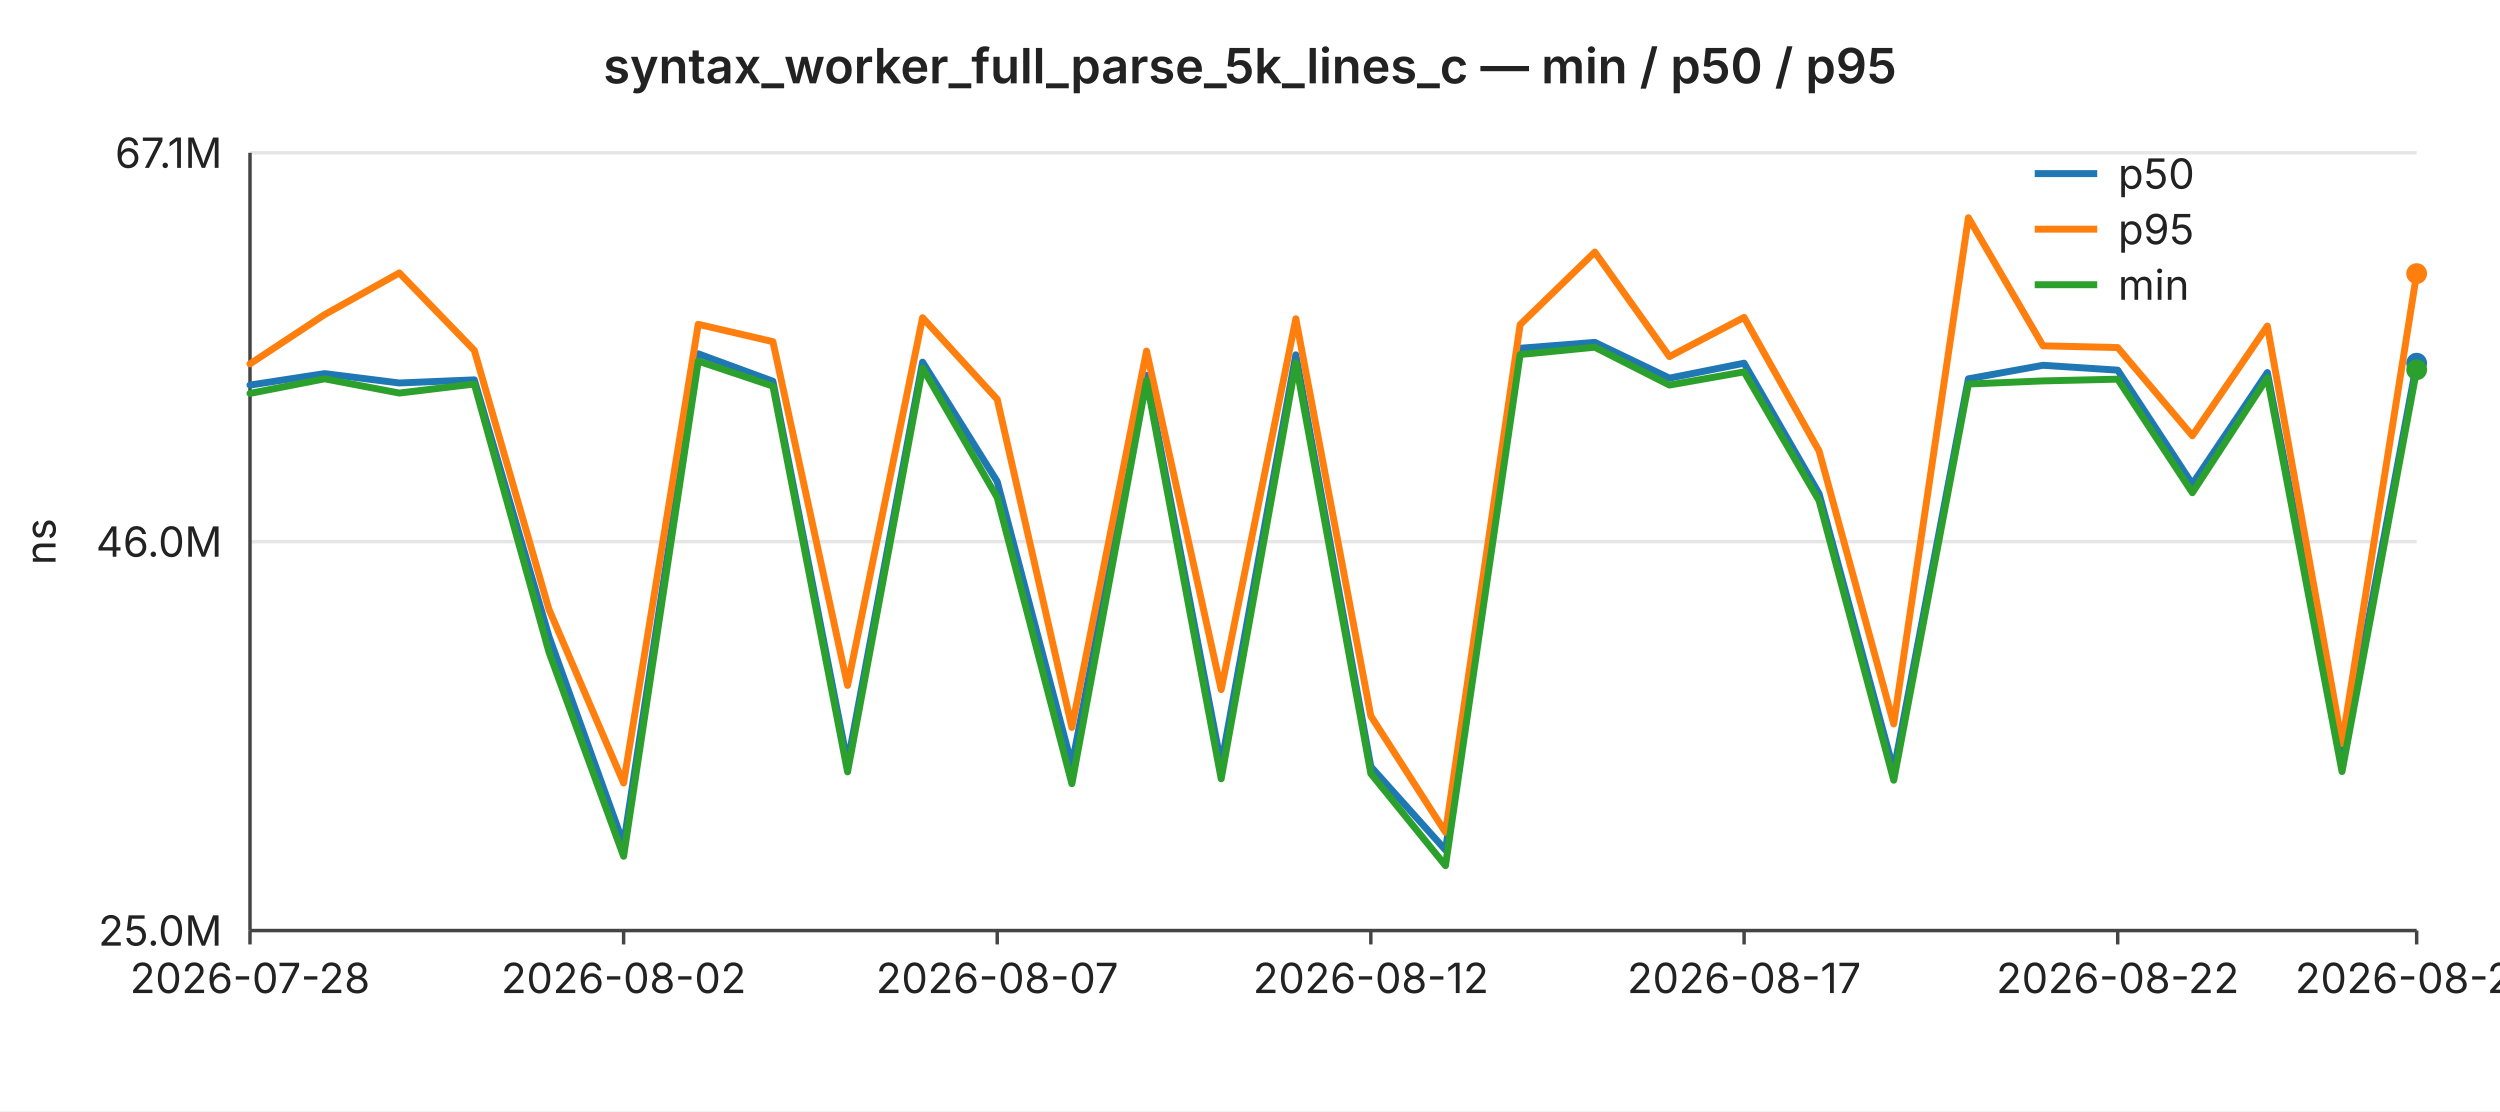
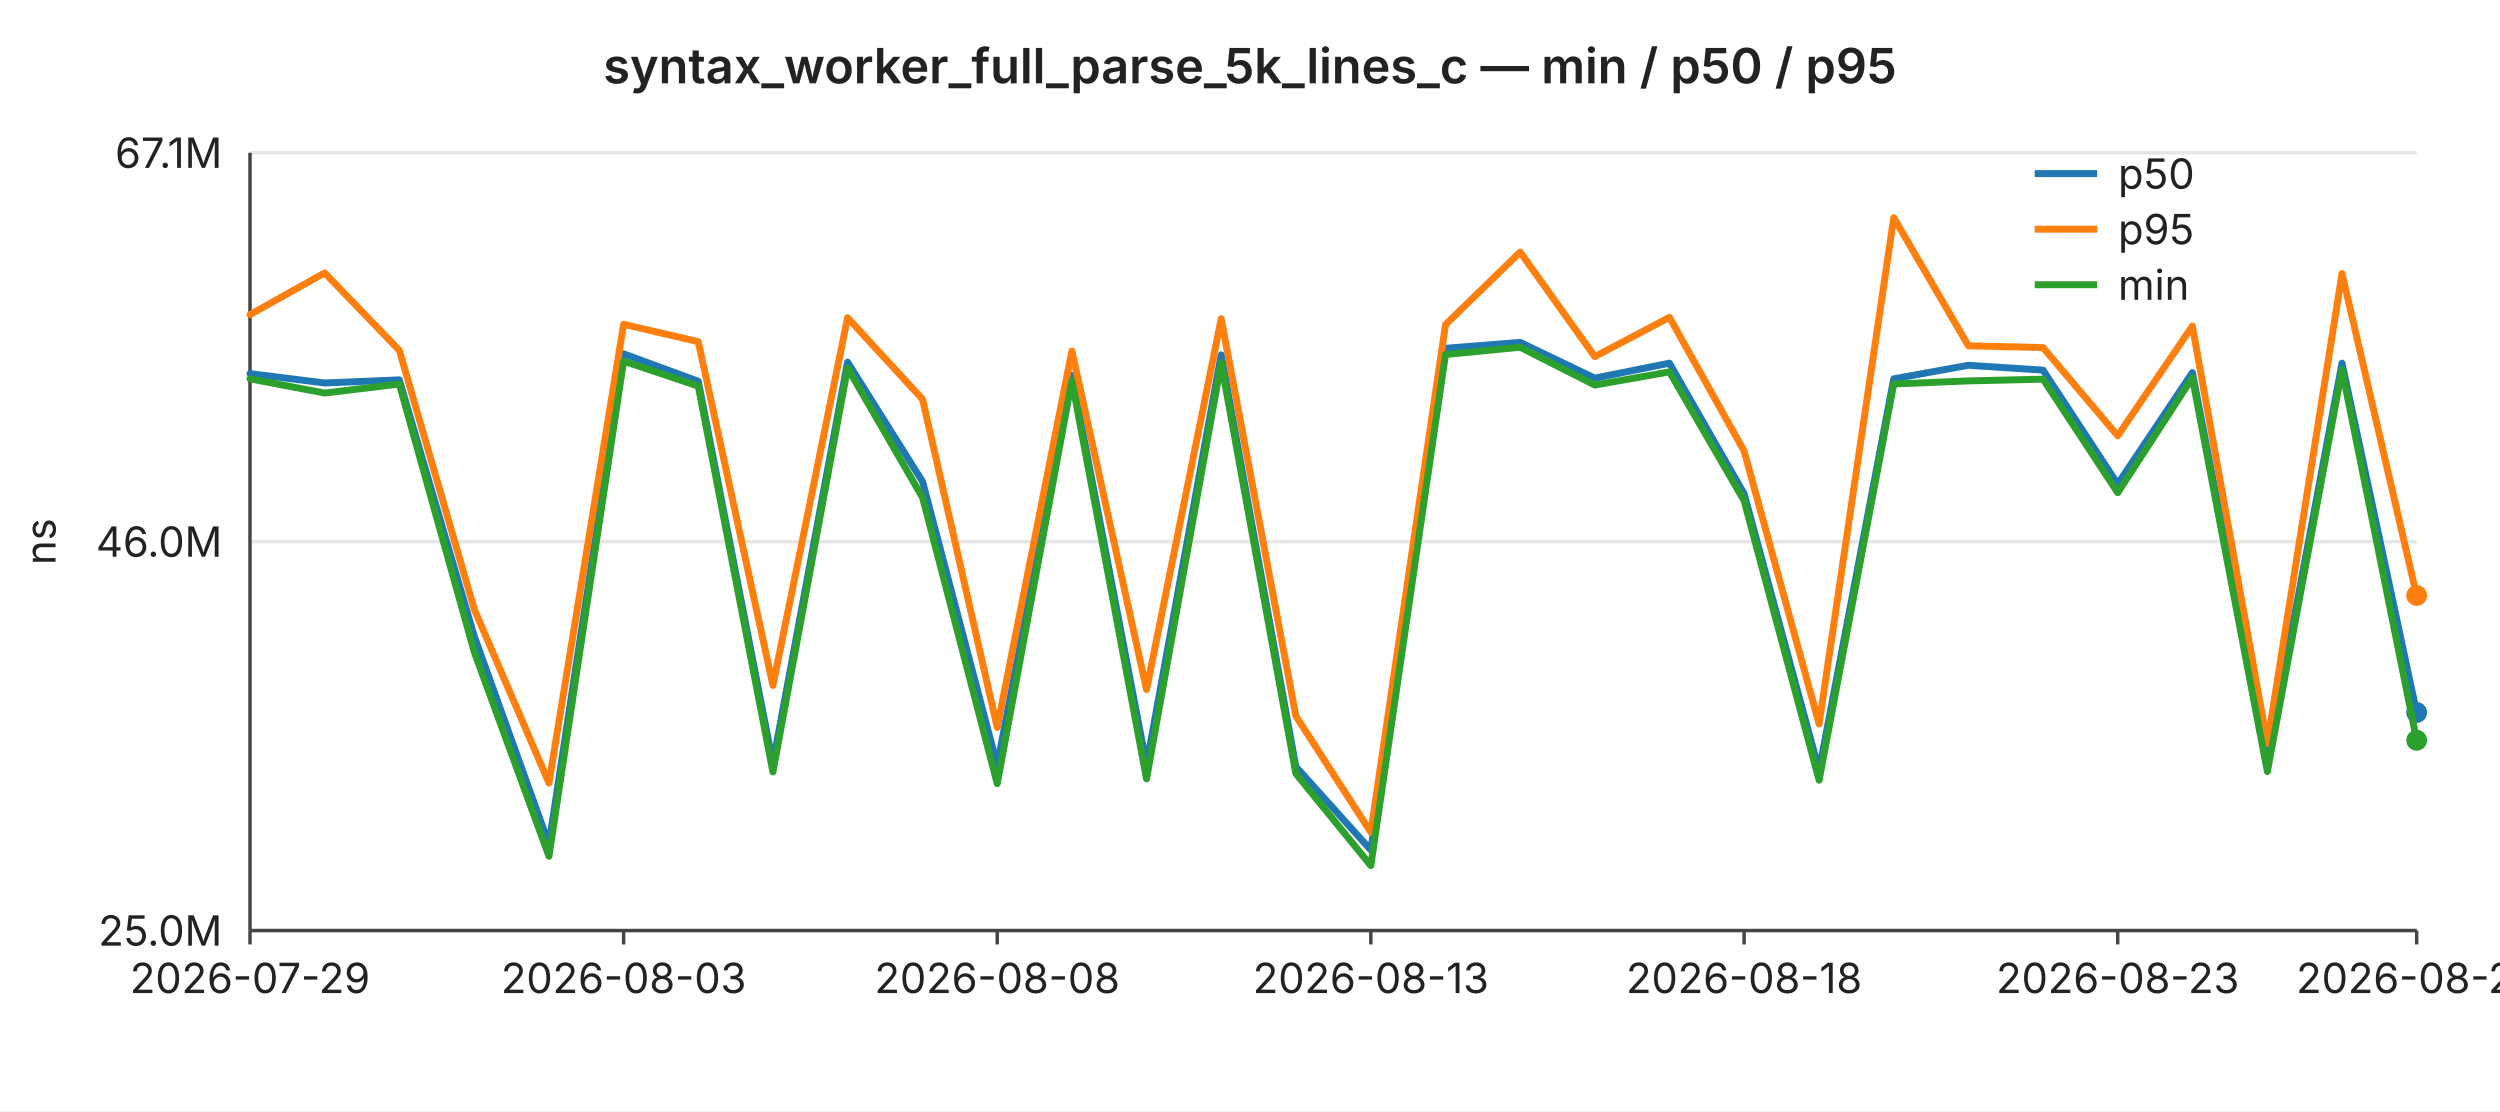
<svg xmlns="http://www.w3.org/2000/svg" width="720" height="320" viewBox="0 0 720 320" font-family="-apple-system,BlinkMacSystemFont,Segoe UI,sans-serif" font-size="12">
  <rect width="720" height="320" fill="#ffffff" />
  <text x="360" y="24" text-anchor="middle" font-size="14" font-weight="600" fill="#222">syntax_worker_full_parse_5k_lines_c — min / p50 / p95</text>
  <line x1="72" y1="44.0" x2="696" y2="44.0" stroke="#e6e6e6" stroke-width="1" />
  <text x="64" y="44.0" text-anchor="end" dominant-baseline="middle" fill="#222">67.1M</text>
  <line x1="72" y1="156.0" x2="696" y2="156.0" stroke="#e6e6e6" stroke-width="1" />
  <text x="64" y="156.0" text-anchor="end" dominant-baseline="middle" fill="#222">46.0M</text>
  <line x1="72" y1="268.0" x2="696" y2="268.0" stroke="#e6e6e6" stroke-width="1" />
  <text x="64" y="268.0" text-anchor="end" dominant-baseline="middle" fill="#222">25.0M</text>
  <text x="16" y="156" text-anchor="middle" fill="#222" transform="rotate(-90 16 156)">ns</text>
  <line x1="72" y1="44" x2="72" y2="268" stroke="#444" stroke-width="1" />
  <line x1="72" y1="268" x2="696" y2="268" stroke="#444" stroke-width="1" />
  <line x1="72.0" y1="268" x2="72.0" y2="272" stroke="#444" stroke-width="1" />
-   <text x="72.0" y="286" text-anchor="middle" fill="#222">2026-07-28</text>
+   <text x="72.0" y="286" text-anchor="middle" fill="#222">2026-07-29</text>
  <line x1="179.6" y1="268" x2="179.6" y2="272" stroke="#444" stroke-width="1" />
-   <text x="179.6" y="286" text-anchor="middle" fill="#222">2026-08-02</text>
+   <text x="179.6" y="286" text-anchor="middle" fill="#222">2026-08-03</text>
  <line x1="287.2" y1="268" x2="287.2" y2="272" stroke="#444" stroke-width="1" />
-   <text x="287.2" y="286" text-anchor="middle" fill="#222">2026-08-07</text>
+   <text x="287.2" y="286" text-anchor="middle" fill="#222">2026-08-08</text>
  <line x1="394.8" y1="268" x2="394.8" y2="272" stroke="#444" stroke-width="1" />
-   <text x="394.8" y="286" text-anchor="middle" fill="#222">2026-08-12</text>
+   <text x="394.8" y="286" text-anchor="middle" fill="#222">2026-08-13</text>
  <line x1="502.3" y1="268" x2="502.3" y2="272" stroke="#444" stroke-width="1" />
-   <text x="502.3" y="286" text-anchor="middle" fill="#222">2026-08-17</text>
+   <text x="502.3" y="286" text-anchor="middle" fill="#222">2026-08-18</text>
  <line x1="609.9" y1="268" x2="609.9" y2="272" stroke="#444" stroke-width="1" />
-   <text x="609.9" y="286" text-anchor="middle" fill="#222">2026-08-22</text>
+   <text x="609.9" y="286" text-anchor="middle" fill="#222">2026-08-23</text>
  <line x1="696.0" y1="268" x2="696.0" y2="272" stroke="#444" stroke-width="1" />
-   <text x="696.0" y="286" text-anchor="middle" fill="#222">2026-08-26</text>
-   <polyline fill="none" stroke="#1f77b4" stroke-width="2" stroke-linejoin="round" stroke-linecap="round" points="72.0,110.9 93.5,107.6 115.0,110.3 136.6,109.4 158.1,183.3 179.6,243.1 201.1,101.9 222.6,109.8 244.1,219.8 265.7,104.3 287.2,138.7 308.7,220.4 330.2,108.1 351.7,220.3 373.2,102.2 394.8,220.8 416.3,244.8 437.8,100.3 459.3,98.6 480.8,108.9 502.3,104.6 523.9,142.2 545.4,221.9 566.9,109.1 588.4,105.2 609.9,106.6 631.4,139.4 653.0,107.3 674.5,219.1 696.0,104.6" />
-   <circle cx="696.0" cy="104.6" r="3" fill="#1f77b4" />
-   <polyline fill="none" stroke="#ff7f0e" stroke-width="2" stroke-linejoin="round" stroke-linecap="round" points="72.0,104.8 93.5,90.6 115.0,78.6 136.6,100.9 158.1,175.5 179.6,225.5 201.1,93.4 222.6,98.4 244.1,197.4 265.7,91.5 287.2,115.0 308.7,209.5 330.2,101.1 351.7,198.6 373.2,91.8 394.8,206.2 416.3,239.7 437.8,93.5 459.3,72.6 480.8,102.7 502.3,91.4 523.9,129.9 545.4,208.5 566.9,62.7 588.4,99.6 609.9,100.1 631.4,125.5 653.0,93.9 674.5,214.1 696.0,78.8" />
-   <circle cx="696.0" cy="78.8" r="3" fill="#ff7f0e" />
-   <polyline fill="none" stroke="#2ca02c" stroke-width="2" stroke-linejoin="round" stroke-linecap="round" points="72.0,113.3 93.5,109.1 115.0,113.2 136.6,110.6 158.1,187.8 179.6,246.6 201.1,104.0 222.6,111.2 244.1,222.3 265.7,106.0 287.2,143.3 308.7,225.7 330.2,109.6 351.7,224.3 373.2,104.5 394.8,222.8 416.3,249.3 437.8,102.1 459.3,100.0 480.8,110.9 502.3,107.1 523.9,144.2 545.4,224.7 566.9,110.6 588.4,109.7 609.9,109.2 631.4,141.9 653.0,108.8 674.5,222.2 696.0,106.5" />
-   <circle cx="696.0" cy="106.5" r="3" fill="#2ca02c" />
+   <text x="696.0" y="286" text-anchor="middle" fill="#222">2026-08-27</text>
+   <polyline fill="none" stroke="#1f77b4" stroke-width="2" stroke-linejoin="round" stroke-linecap="round" points="72.0,107.6 93.5,110.3 115.0,109.4 136.6,183.3 158.1,243.1 179.6,101.9 201.1,109.8 222.6,219.8 244.1,104.3 265.7,138.7 287.2,220.4 308.7,108.1 330.2,220.3 351.7,102.2 373.2,220.8 394.8,244.8 416.3,100.3 437.8,98.6 459.3,108.9 480.8,104.6 502.3,142.2 523.9,221.9 545.4,109.1 566.9,105.2 588.4,106.6 609.9,139.4 631.4,107.3 653.0,219.1 674.5,104.6 696.0,205.2" />
+   <circle cx="696.0" cy="205.2" r="3" fill="#1f77b4" />
+   <polyline fill="none" stroke="#ff7f0e" stroke-width="2" stroke-linejoin="round" stroke-linecap="round" points="72.0,90.6 93.5,78.6 115.0,100.9 136.6,175.5 158.1,225.5 179.6,93.4 201.1,98.4 222.6,197.4 244.1,91.5 265.7,115.0 287.2,209.5 308.7,101.1 330.2,198.6 351.7,91.8 373.2,206.2 394.8,239.7 416.3,93.5 437.8,72.6 459.3,102.7 480.8,91.4 502.3,129.9 523.9,208.5 545.4,62.7 566.9,99.6 588.4,100.1 609.9,125.5 631.4,93.9 653.0,214.1 674.5,78.8 696.0,171.5" />
+   <circle cx="696.0" cy="171.5" r="3" fill="#ff7f0e" />
+   <polyline fill="none" stroke="#2ca02c" stroke-width="2" stroke-linejoin="round" stroke-linecap="round" points="72.0,109.1 93.5,113.2 115.0,110.6 136.6,187.8 158.1,246.6 179.6,104.0 201.1,111.2 222.6,222.3 244.1,106.0 265.7,143.3 287.2,225.7 308.7,109.6 330.2,224.3 351.7,104.5 373.2,222.8 394.8,249.3 416.3,102.1 437.8,100.0 459.3,110.9 480.8,107.1 502.3,144.2 523.9,224.7 545.4,110.6 566.9,109.7 588.4,109.2 609.9,141.9 631.4,108.8 653.0,222.2 674.5,106.5 696.0,213.2" />
+   <circle cx="696.0" cy="213.2" r="3" fill="#2ca02c" />
  <line x1="586" y1="50" x2="604" y2="50" stroke="#1f77b4" stroke-width="2" />
  <text x="610" y="50" dominant-baseline="middle" fill="#222">p50</text>
  <line x1="586" y1="66" x2="604" y2="66" stroke="#ff7f0e" stroke-width="2" />
  <text x="610" y="66" dominant-baseline="middle" fill="#222">p95</text>
  <line x1="586" y1="82" x2="604" y2="82" stroke="#2ca02c" stroke-width="2" />
  <text x="610" y="82" dominant-baseline="middle" fill="#222">min</text>
</svg>
